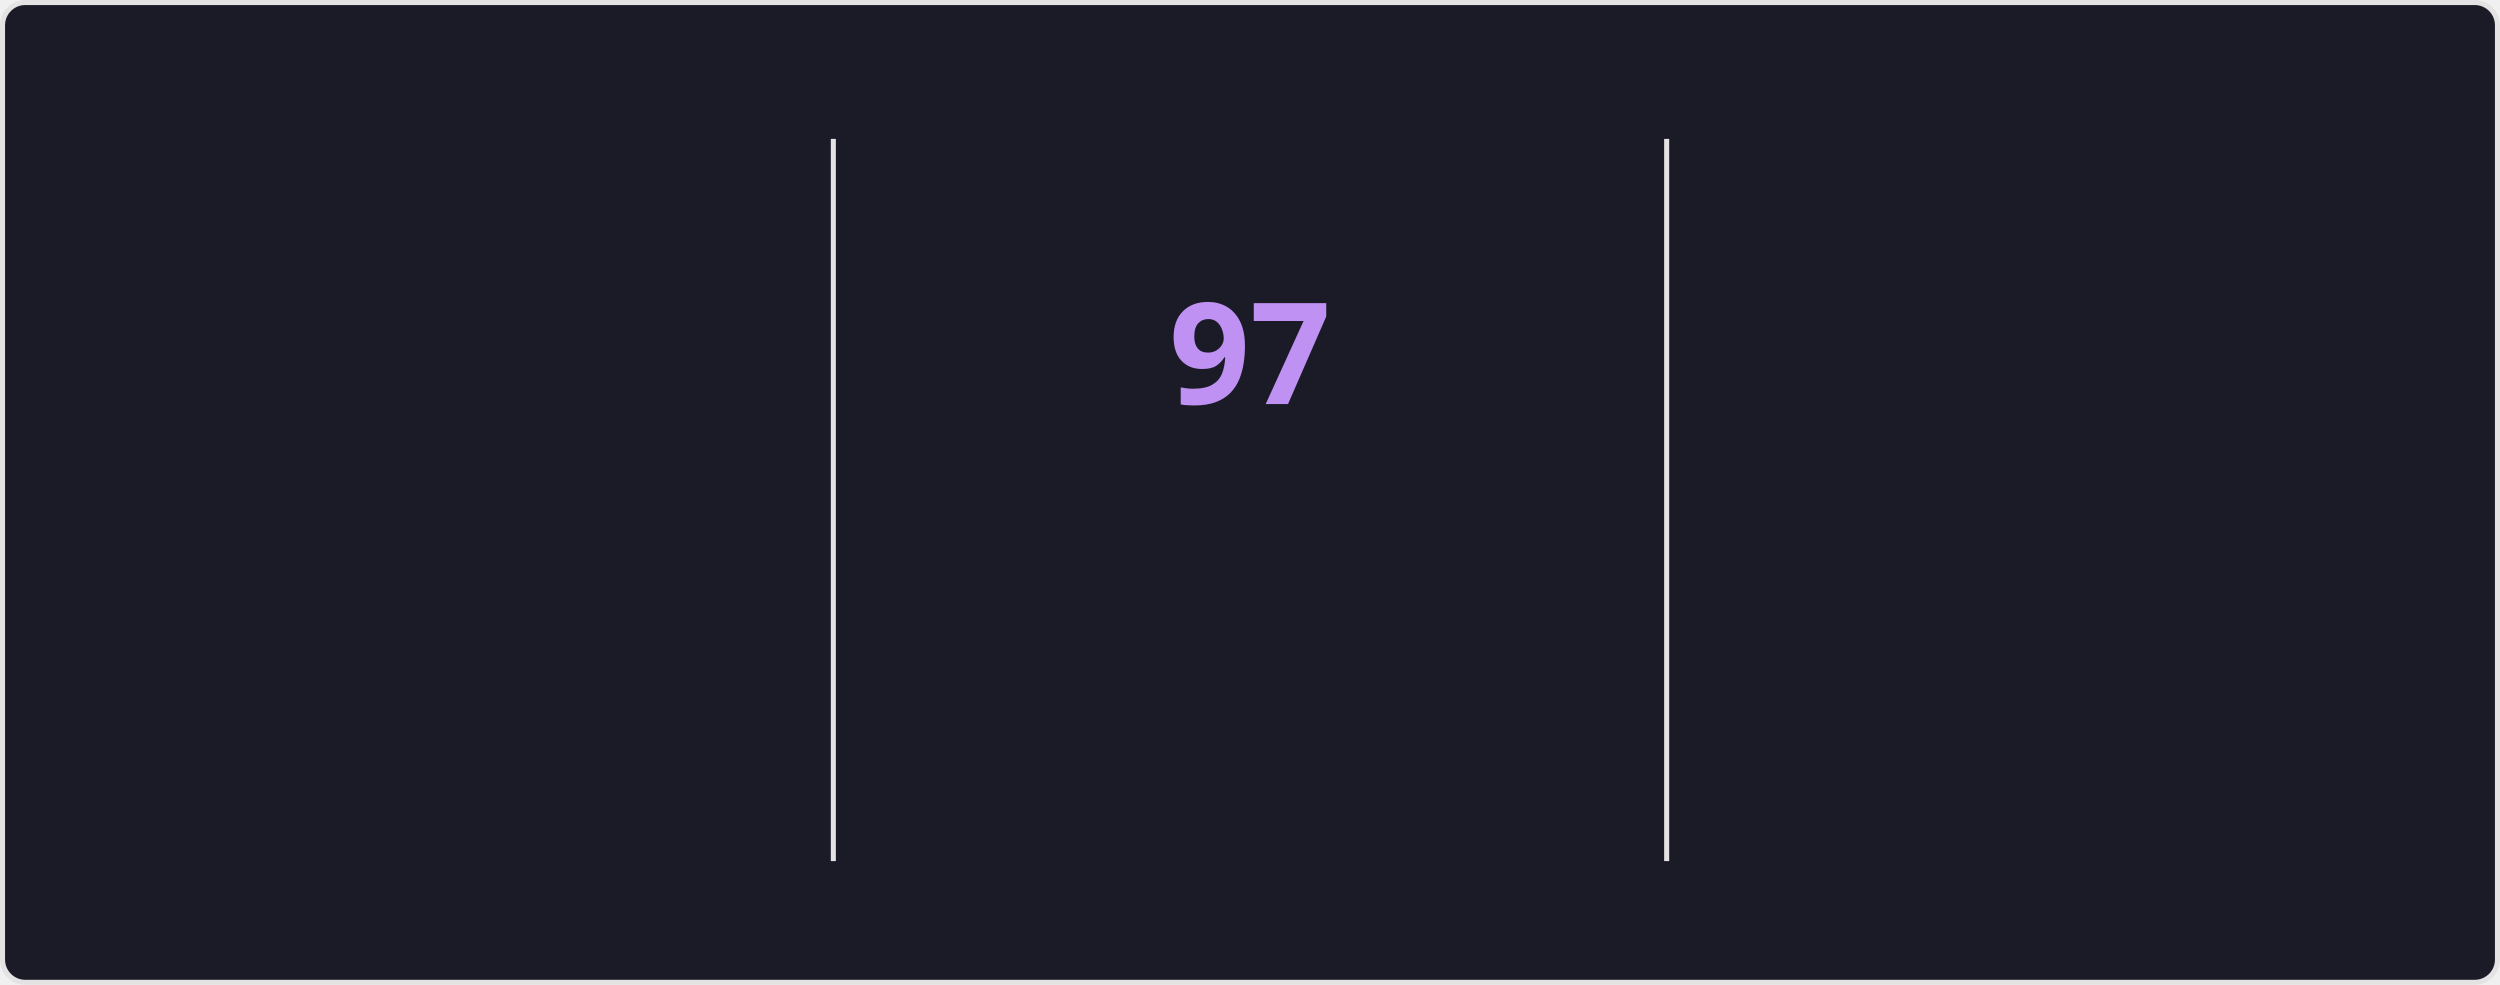
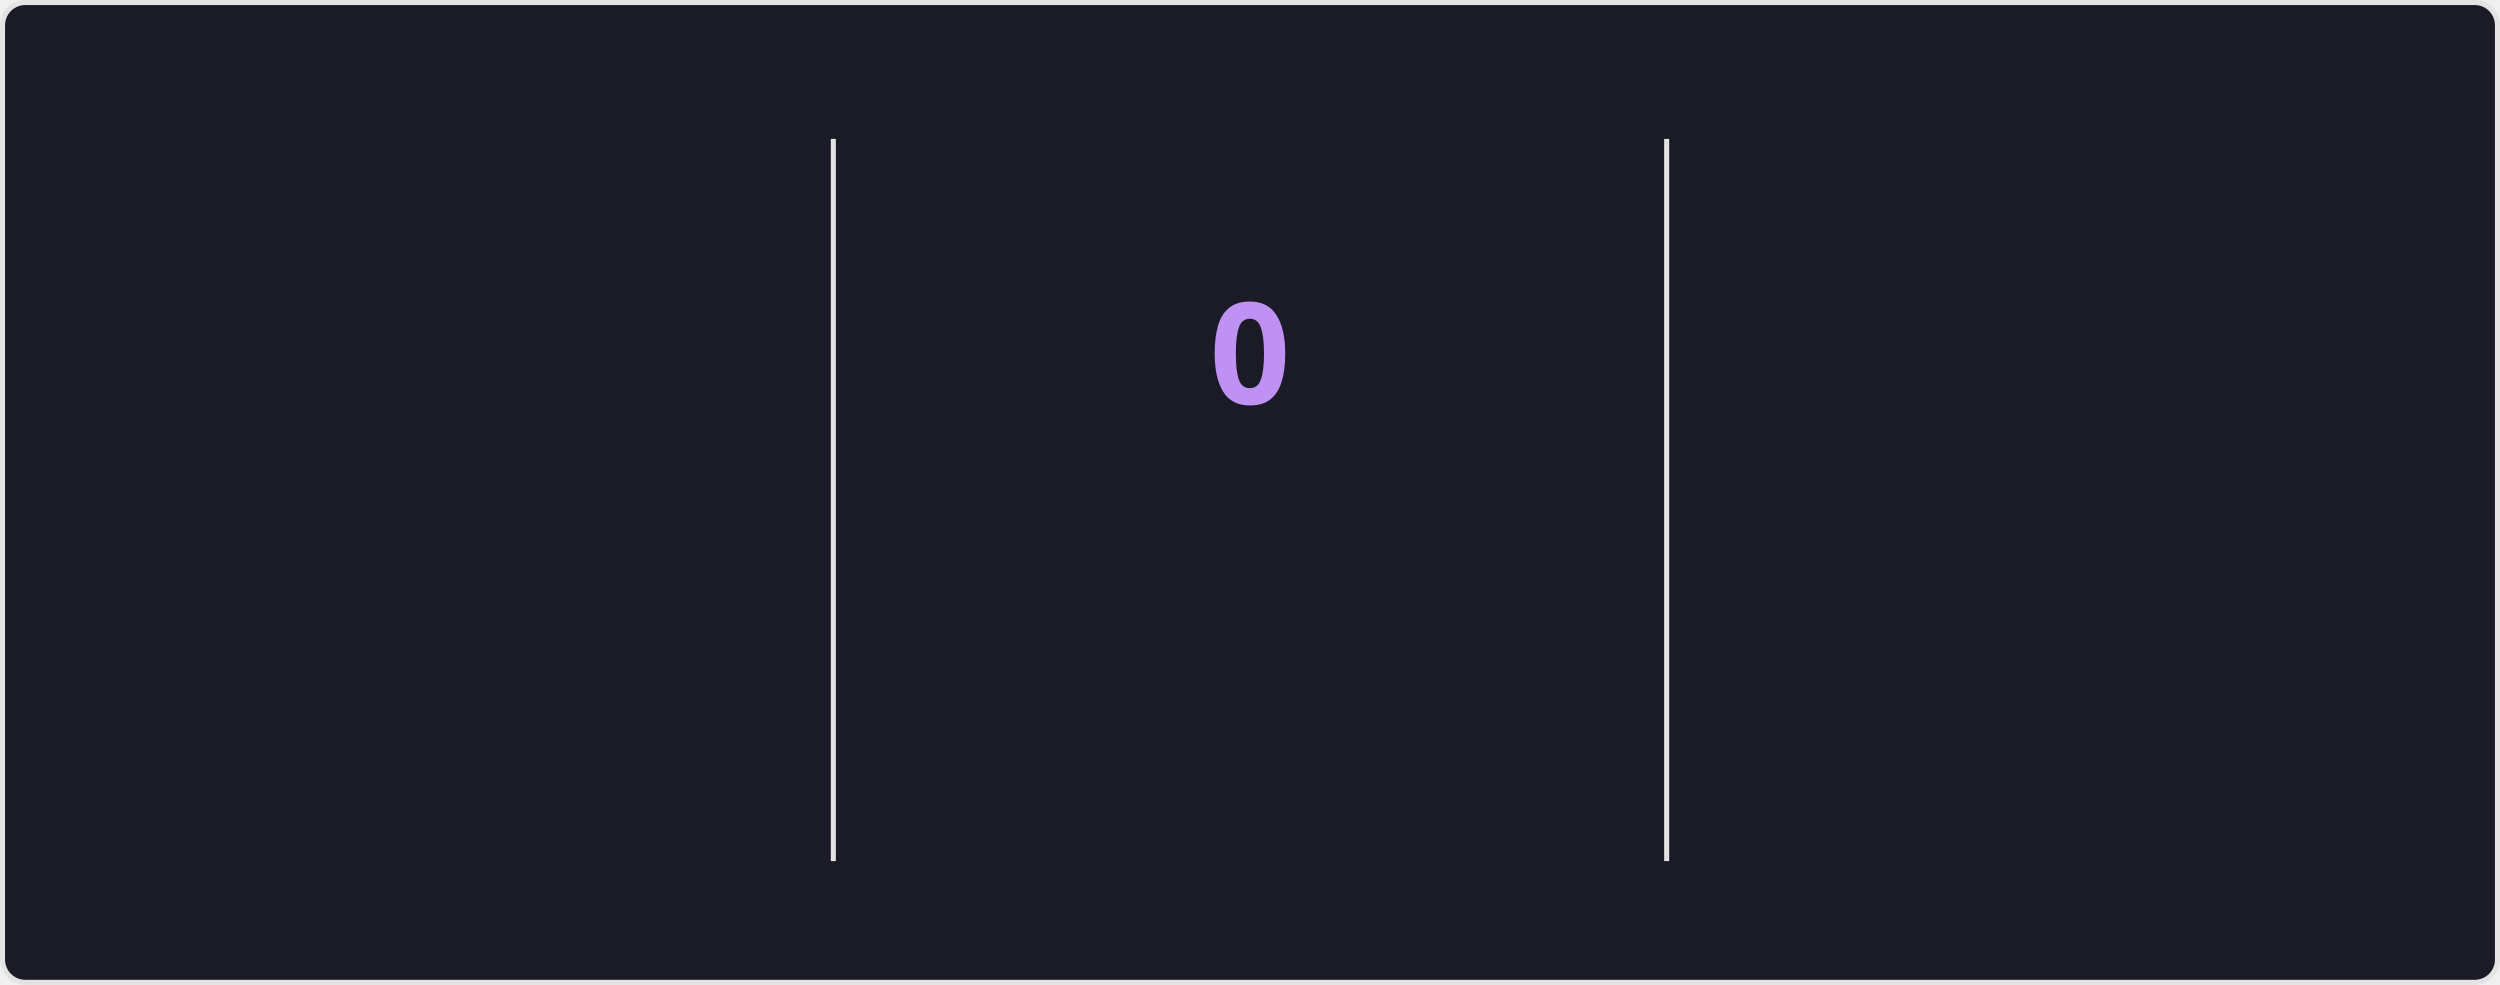
<svg xmlns="http://www.w3.org/2000/svg" style="isolation: isolate" viewBox="0 0 495 195" width="495px" height="195px" direction="ltr">
  <style>
    @keyframes currstreak {
      0% { font-size: 3px; opacity: 0.2; }
      80% { font-size: 34px; opacity: 1; }
      100% { font-size: 28px; opacity: 1; }
    }
    @keyframes fadein {
      0% { opacity: 0; }
      100% { opacity: 1; }
    }
    .big-number {
      font-family: "Segoe UI", Ubuntu, sans-serif;
      font-weight: 700;
      font-size: 28px;
      fill: #70a5fd;
    }
    .label {
      font-family: "Segoe UI", Ubuntu, sans-serif;
      font-weight: 400;
      font-size: 14px;
      fill: #70a5fd;
    }
    .range-text {
      font-family: "Segoe UI", Ubuntu, sans-serif;
      font-weight: 400;
      font-size: 12px;
      fill: #38bdae;
    }
    .current-streak-num {
      font-family: "Segoe UI", Ubuntu, sans-serif;
      font-weight: 700;
      font-size: 28px;
      fill: #bf91f3;
    }</style>
  <defs>
    <clipPath id="outer_rectangle">
      <rect width="495" height="195" rx="4.5" />
    </clipPath>
    <mask id="mask_out_ring_behind_fire">
      <rect width="495" height="195" fill="white" />
      <ellipse id="mask-ellipse" cx="247.5" cy="32" rx="13" ry="18" fill="black" />
    </mask>
  </defs>
  <g clip-path="url(#outer_rectangle)">
    <g style="isolation: isolate">
      <rect fill="#1a1b27" rx="4.5" x="0.5" y="0.5" width="494" height="194" stroke="#e4e2e2" />
    </g>
    <g style="isolation: isolate">
      <line x1="165" y1="28" x2="165" y2="170" vector-effect="non-scaling-stroke" stroke-width="1" stroke="#e4e2e2" stroke-linejoin="miter" stroke-linecap="square" stroke-miterlimit="3" />
      <line x1="330" y1="28" x2="330" y2="170" vector-effect="non-scaling-stroke" stroke-width="1" stroke="#e4e2e2" stroke-linejoin="miter" stroke-linecap="square" stroke-miterlimit="3" />
    </g>
    <g style="isolation: isolate">
      <g transform="translate(82.5, 48)">
        <text x="0" y="32" stroke-width="0" text-anchor="middle" class="big-number" style="opacity: 0; animation: fadein 0.5s linear forwards 0.6s">
            7.3K
          </text>
      </g>
      <g transform="translate(82.5, 84)">
        <text x="0" y="32" stroke-width="0" text-anchor="middle" class="label" style="opacity: 0; animation: fadein 0.5s linear forwards 0.7s">
            Total Contributions
          </text>
      </g>
      <g transform="translate(82.5, 114)">
        <text x="0" y="32" stroke-width="0" text-anchor="middle" class="range-text" style="opacity: 0; animation: fadein 0.5s linear forwards 0.8s">
            Oct 12 - Present
          </text>
      </g>
    </g>
    <g style="isolation: isolate">
      <g mask="url(#mask_out_ring_behind_fire)">
        <circle cx="247.5" cy="71" r="40" fill="none" stroke="#70a5fd" stroke-width="5" style="opacity: 0; animation: fadein 0.5s linear forwards 0.4s" />
      </g>
      <g transform="translate(247.5, 19.5)" stroke-opacity="0" style="opacity: 0; animation: fadein 0.5s linear forwards 0.6s">
        <path d="M -12 -0.5 L 15 -0.5 L 15 23.5 L -12 23.5 L -12 -0.5 Z" fill="none" />
        <path d="M 1.5 0.67 C 1.5 0.67 2.24 3.32 2.24 5.47 C 2.24 7.53 0.89 9.2 -1.17 9.2 C -3.23 9.2 -4.79 7.53 -4.79 5.47 L -4.76 5.11 C -6.78 7.51 -8 10.62 -8 13.99 C -8 18.41 -4.42 22 0 22 C 4.42 22 8 18.41 8 13.99 C 8 8.6 5.41 3.79 1.5 0.67 Z M -0.29 19 C -2.07 19 -3.51 17.6 -3.51 15.86 C -3.51 14.24 -2.46 13.1 -0.7 12.74 C 1.07 12.38 2.9 11.53 3.92 10.16 C 4.31 11.45 4.51 12.81 4.51 14.2 C 4.51 16.85 2.36 19 -0.29 19 Z" fill="#70a5fd" stroke-opacity="0" />
      </g>
      <g transform="translate(247.5, 48)">
        <text x="0" y="32" stroke-width="0" text-anchor="middle" class="current-streak-num" style="animation: currstreak 0.6s linear forwards">
-             97
+             0
          </text>
      </g>
      <g transform="translate(247.5, 108)">
        <text x="0" y="32" stroke-width="0" text-anchor="middle" class="label" style="opacity: 0; animation: fadein 0.5s linear forwards 0.9s">
            Current Streak
          </text>
      </g>
      <g transform="translate(247.5, 145)">
        <text x="0" y="21" stroke-width="0" text-anchor="middle" class="range-text" style="opacity: 0; animation: fadein 0.5s linear forwards 0.9s">
-             Jul 12 - Oct 16
+             0 days
          </text>
      </g>
    </g>
    <g style="isolation: isolate">
      <g transform="translate(412.5, 48)">
        <text x="0" y="32" stroke-width="0" text-anchor="middle" class="big-number" style="opacity: 0; animation: fadein 0.5s linear forwards 1.2s">
            97
          </text>
      </g>
      <g transform="translate(412.5, 84)">
        <text x="0" y="32" stroke-width="0" text-anchor="middle" class="label" style="opacity: 0; animation: fadein 0.5s linear forwards 1.3s">
            Longest Streak
          </text>
      </g>
      <g transform="translate(412.5, 114)">
        <text x="0" y="32" stroke-width="0" text-anchor="middle" class="range-text" style="opacity: 0; animation: fadein 0.5s linear forwards 1.4s">
            Jul 12 - Oct 16
          </text>
      </g>
    </g>
  </g>
</svg>
